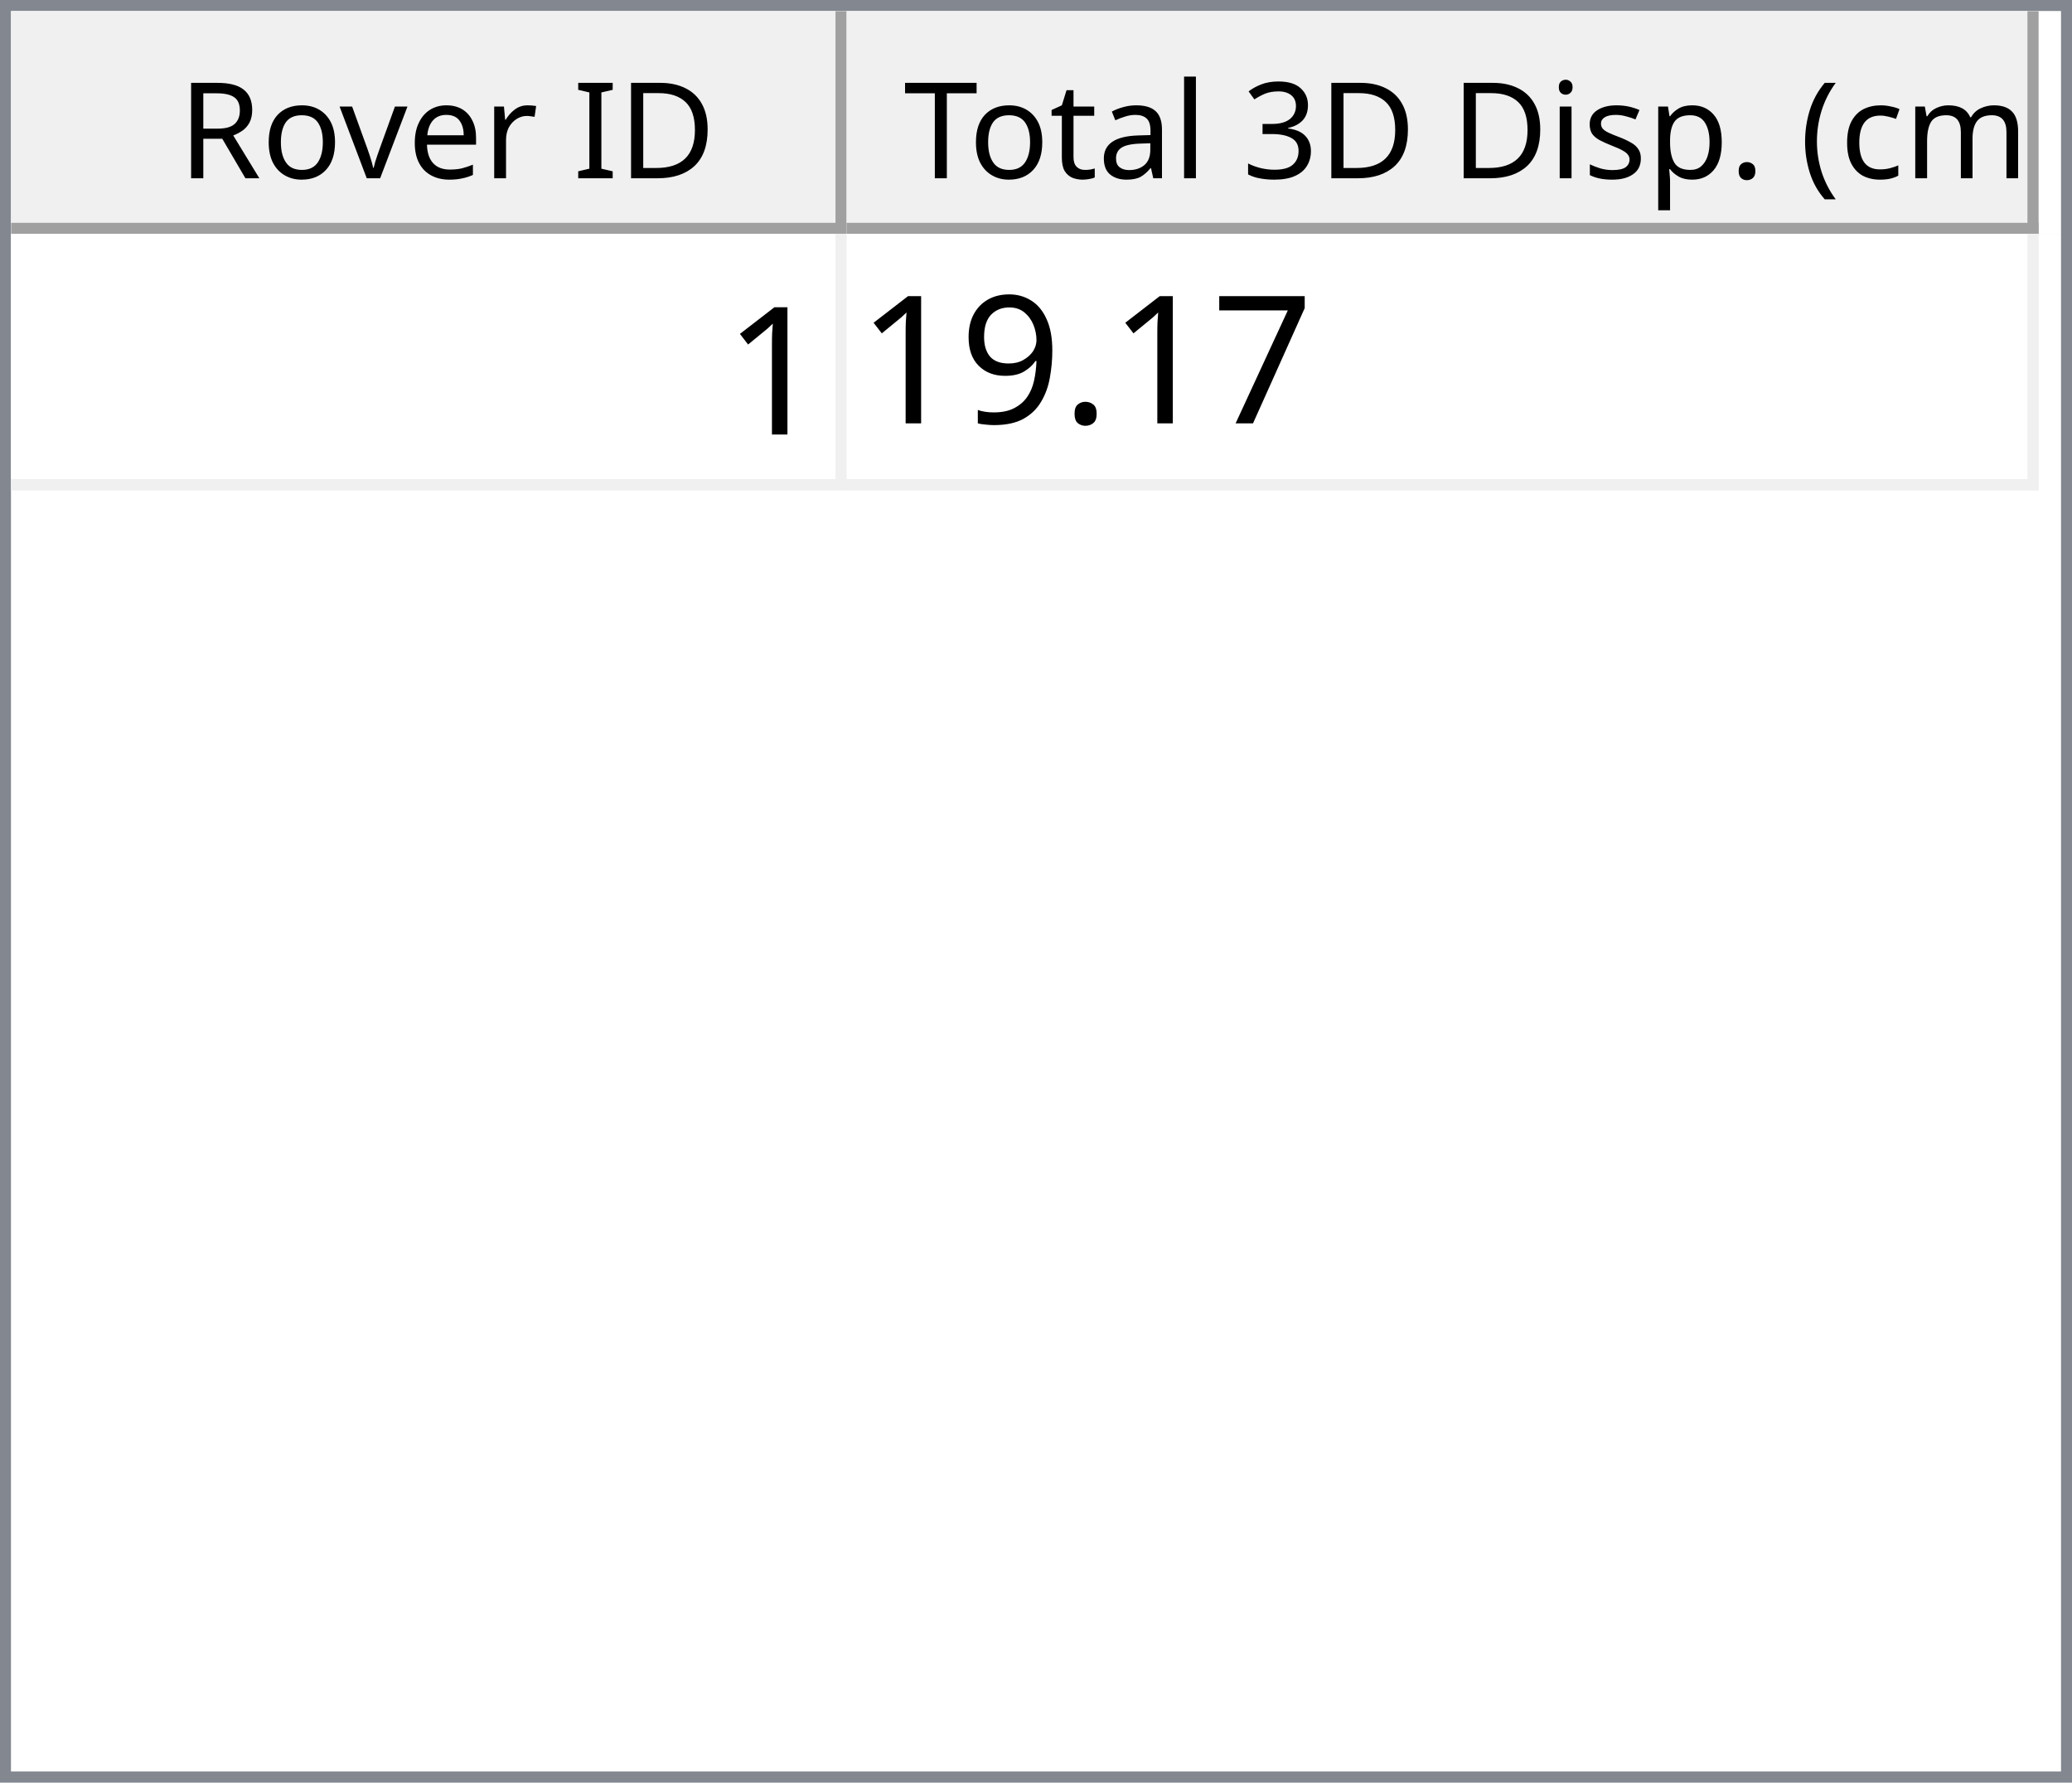
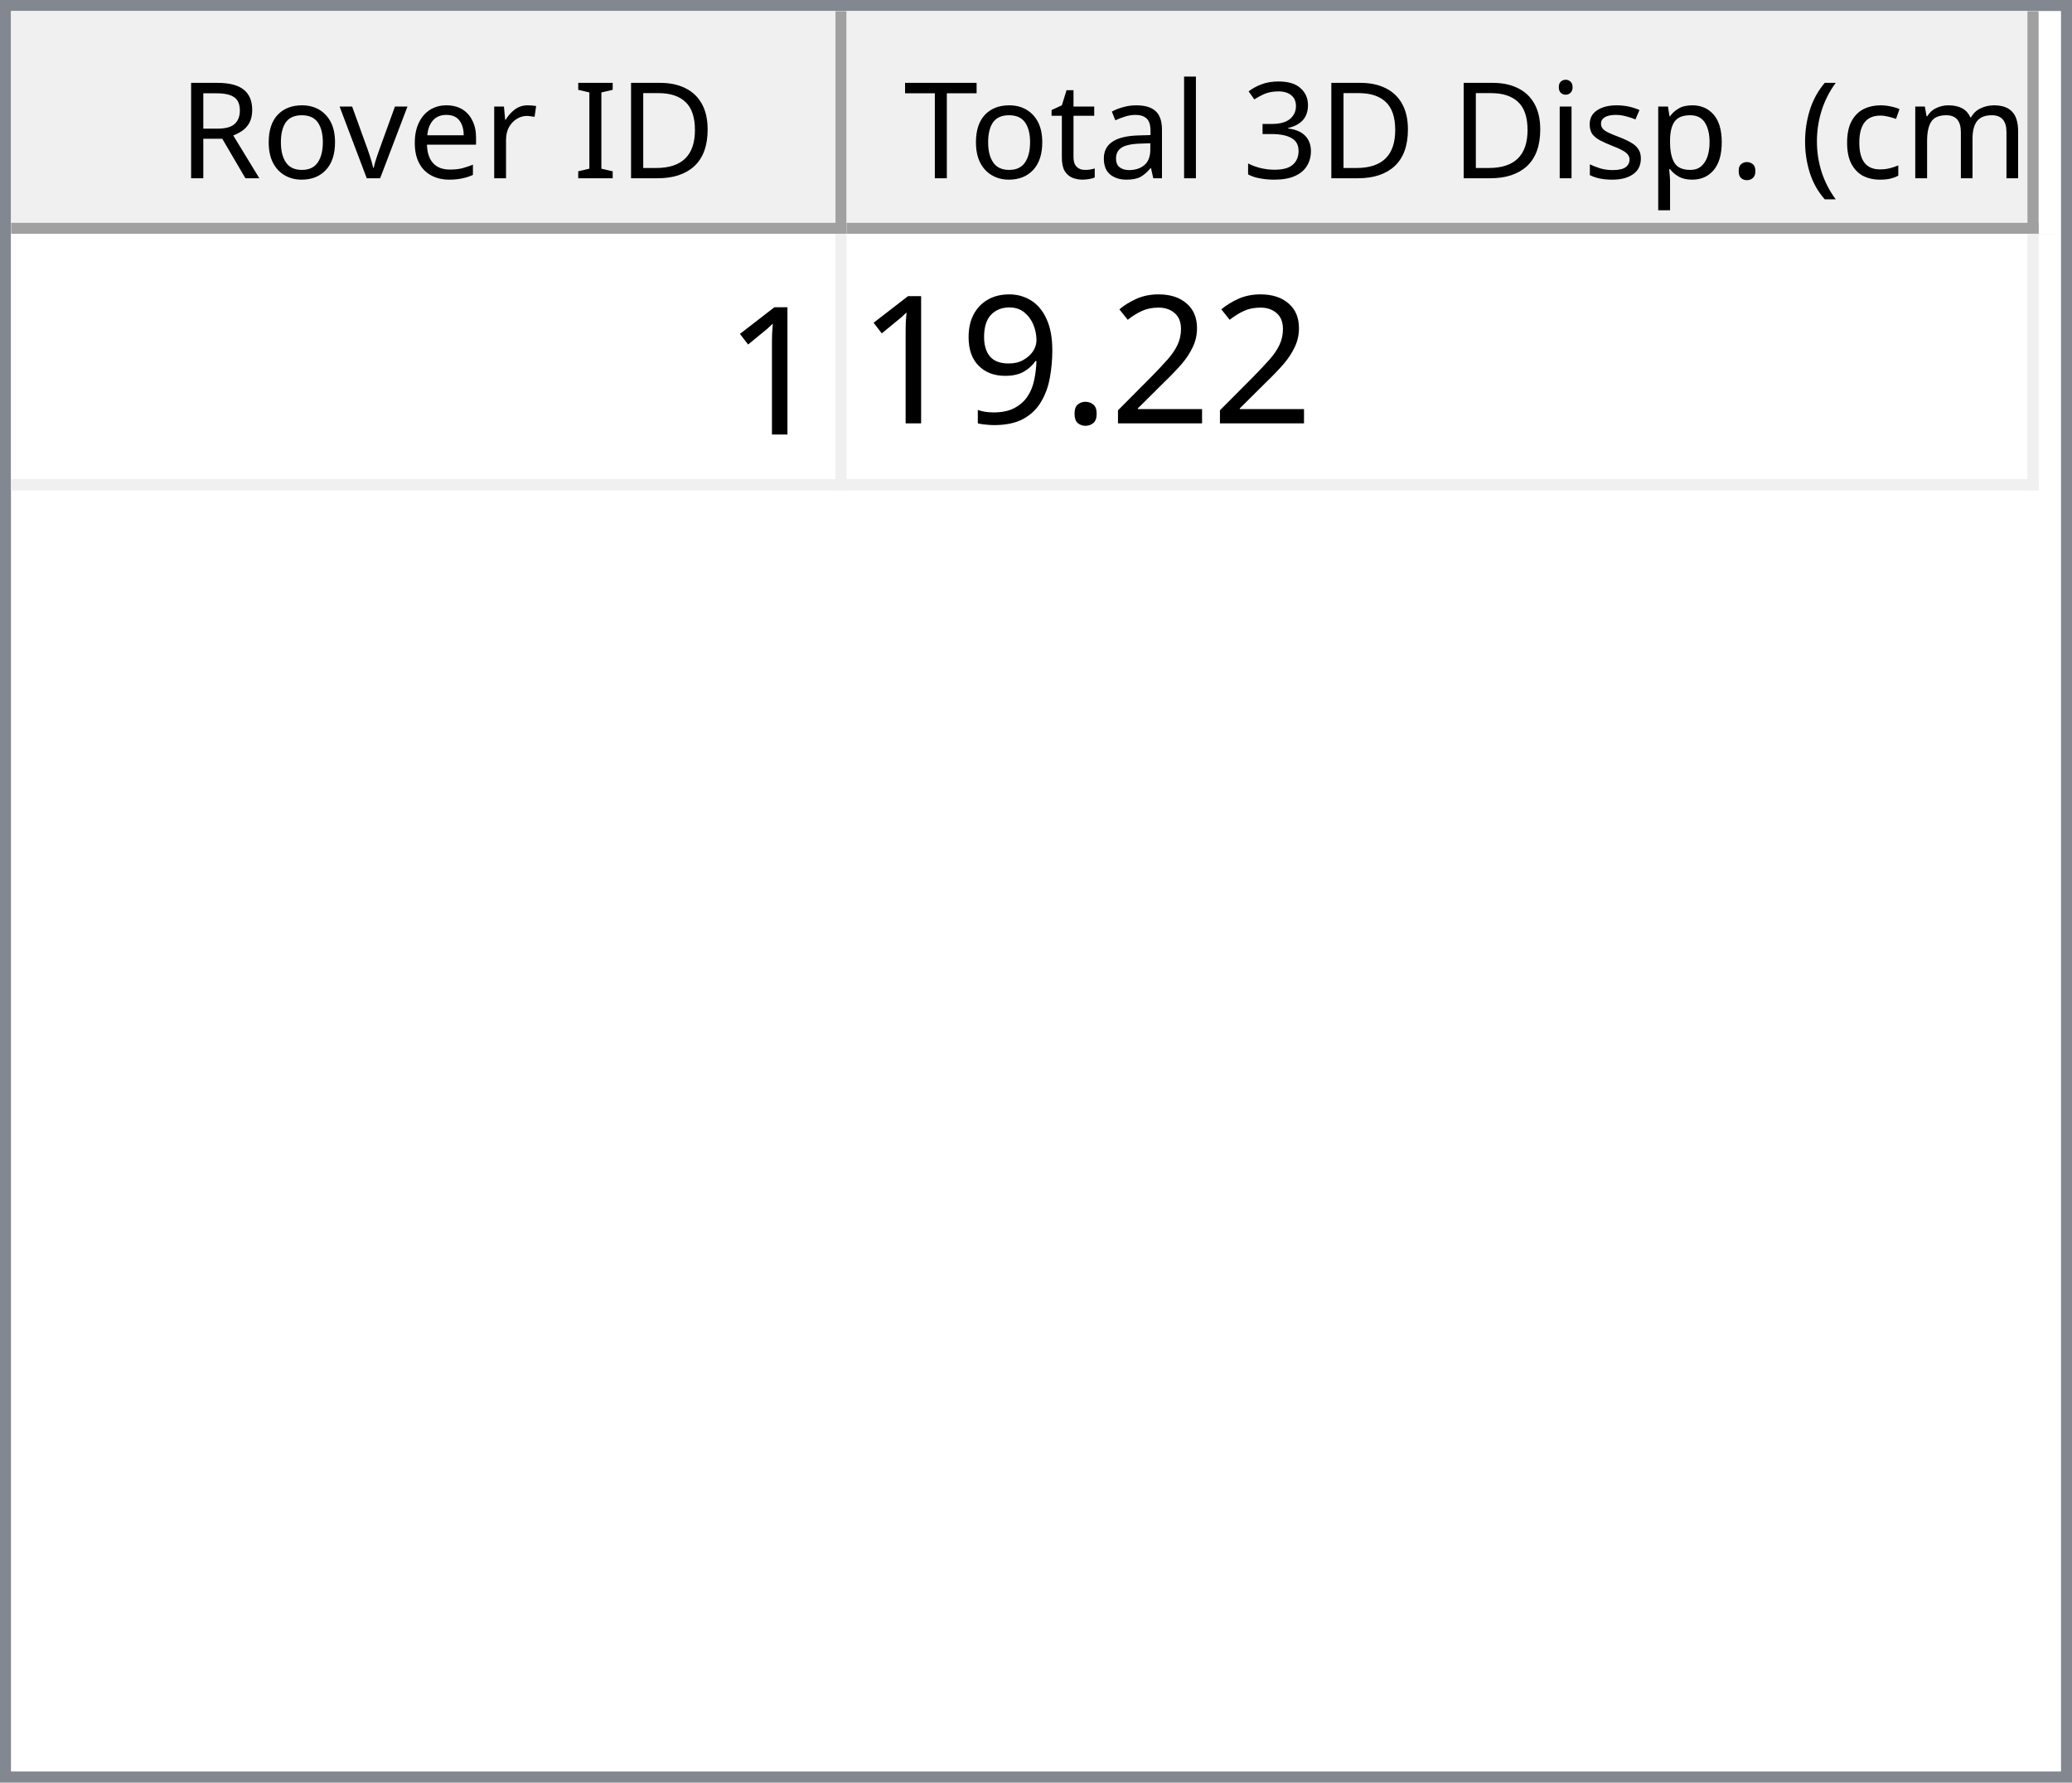
<svg xmlns="http://www.w3.org/2000/svg" style="fill-opacity:1; color-rendering:auto; color-interpolation:auto; text-rendering:auto; stroke:black; stroke-linecap:square; stroke-miterlimit:10; shape-rendering:auto; stroke-opacity:1; fill:black; stroke-dasharray:none; font-weight:normal; stroke-width:1; font-family:'Dialog'; font-style:normal; stroke-linejoin:miter; font-size:12px; stroke-dashoffset:0; image-rendering:auto;" width="186" height="160">
  <defs id="genericDefs" />
  <g>
    <defs id="defs1">
      <clipPath clipPathUnits="userSpaceOnUse" id="clipPath1">
        <path d="M0 0 L186 0 L186 160 L0 160 L0 0 Z" />
      </clipPath>
      <clipPath clipPathUnits="userSpaceOnUse" id="clipPath2">
        <path d="M0 0 L0 160 L186 160 L186 0 Z" />
      </clipPath>
      <clipPath clipPathUnits="userSpaceOnUse" id="clipPath3">
        <path d="M0 0 L0 20 L184 20 L184 0 Z" />
      </clipPath>
      <clipPath clipPathUnits="userSpaceOnUse" id="clipPath4">
        <path d="M0 0 L0 20 L75 20 L75 0 Z" />
      </clipPath>
      <clipPath clipPathUnits="userSpaceOnUse" id="clipPath5">
        <path d="M1 1 L1 19 L74 19 L74 1 Z" />
      </clipPath>
      <clipPath clipPathUnits="userSpaceOnUse" id="clipPath6">
        <path d="M0 0 L0 18 L73 18 L73 0 Z" />
      </clipPath>
      <clipPath clipPathUnits="userSpaceOnUse" id="clipPath7">
        <path d="M-0.5 -0.5 L-0.5 19.5 L74.5 19.5 L74.5 -0.5 Z" />
      </clipPath>
      <clipPath clipPathUnits="userSpaceOnUse" id="clipPath8">
        <path d="M0 0 L0 20 L107 20 L107 0 Z" />
      </clipPath>
      <clipPath clipPathUnits="userSpaceOnUse" id="clipPath9">
        <path d="M1 1 L1 19 L106 19 L106 1 Z" />
      </clipPath>
      <clipPath clipPathUnits="userSpaceOnUse" id="clipPath10">
        <path d="M0 0 L0 18 L105 18 L105 0 Z" />
      </clipPath>
      <clipPath clipPathUnits="userSpaceOnUse" id="clipPath11">
        <path d="M-0.5 -0.5 L-0.5 19.5 L106.5 19.5 L106.5 -0.5 Z" />
      </clipPath>
      <clipPath clipPathUnits="userSpaceOnUse" id="clipPath12">
        <path d="M0 0 L0 138 L184 138 L184 0 Z" />
      </clipPath>
      <clipPath clipPathUnits="userSpaceOnUse" id="clipPath13">
        <path d="M0 0 L0 23 L182 23 L182 0 Z" />
      </clipPath>
      <clipPath clipPathUnits="userSpaceOnUse" id="clipPath14">
        <path d="M-0.5 -0.5 L-0.5 22.5 L181.5 22.5 L181.5 -0.5 Z" />
      </clipPath>
      <clipPath clipPathUnits="userSpaceOnUse" id="clipPath15">
        <path d="M0 0 L0 22 L74 22 L74 0 Z" />
      </clipPath>
      <clipPath clipPathUnits="userSpaceOnUse" id="clipPath16">
        <path d="M0 0 L0 22 L106 22 L106 0 Z" />
      </clipPath>
      <font horiz-adv-x="64.551" id="font1">
        <font-face ascent="107.91" descent="25.098" units-per-em="100" style="font-style:normal; font-family:Segoe UI; font-weight:normal;" />
        <missing-glyph horiz-adv-x="64.551" d="M8.109 0 L8.109 68.266 L56.453 68.266 L56.453 0 L8.109 0 ZM15.328 7.234 L49.219 7.234 L49.219 61.031 L15.328 61.031 L15.328 7.234 Z" />
        <glyph unicode="D" horiz-adv-x="70.117" d="M9.188 0 L9.188 70.016 L28.516 70.016 Q65.531 70.016 65.531 35.891 Q65.531 19.672 55.25 9.836 Q44.969 0 27.734 0 L9.188 0 ZM17.391 62.594 L17.391 7.422 L27.828 7.422 Q41.609 7.422 49.273 14.797 Q56.938 22.172 56.938 35.688 Q56.938 62.594 28.328 62.594 L17.391 62.594 Z" />
        <glyph unicode="I" horiz-adv-x="26.611" d="M17.391 0 L9.188 0 L9.188 70.016 L17.391 70.016 L17.391 0 Z" />
        <glyph unicode=" " horiz-adv-x="27.393" d="" />
        <glyph unicode="r" horiz-adv-x="34.766" d="M34.188 41.891 Q32.078 43.5 28.125 43.5 Q23 43.5 19.555 38.672 Q16.109 33.844 16.109 25.484 L16.109 0 L8.109 0 L8.109 50 L16.109 50 L16.109 39.703 L16.312 39.703 Q18.016 44.969 21.531 47.922 Q25.047 50.875 29.391 50.875 Q32.516 50.875 34.188 50.203 L34.188 41.891 Z" />
        <glyph unicode="e" horiz-adv-x="52.295" d="M48.297 23 L12.984 23 Q13.188 14.656 17.484 10.109 Q21.781 5.562 29.297 5.562 Q37.75 5.562 44.828 11.141 L44.828 3.609 Q38.234 -1.172 27.391 -1.172 Q16.797 -1.172 10.742 5.641 Q4.688 12.453 4.688 24.812 Q4.688 36.469 11.305 43.82 Q17.922 51.172 27.734 51.172 Q37.547 51.172 42.922 44.828 Q48.297 38.484 48.297 27.203 L48.297 23 ZM40.094 29.781 Q40.047 36.719 36.75 40.578 Q33.453 44.438 27.594 44.438 Q21.922 44.438 17.969 40.383 Q14.016 36.328 13.094 29.781 L40.094 29.781 Z" />
        <glyph unicode="v" horiz-adv-x="47.9" d="M47.406 50 L27.484 0 L19.625 0 L0.688 50 L9.469 50 L22.172 13.672 Q23.578 9.672 23.922 6.688 L24.125 6.688 Q24.609 10.453 25.688 13.484 L38.969 50 L47.406 50 Z" />
        <glyph unicode="o" horiz-adv-x="58.594" d="M29 -1.172 Q17.922 -1.172 11.305 5.836 Q4.688 12.844 4.688 24.422 Q4.688 37.016 11.57 44.094 Q18.453 51.172 30.172 51.172 Q41.359 51.172 47.633 44.289 Q53.906 37.406 53.906 25.203 Q53.906 13.234 47.141 6.031 Q40.375 -1.172 29 -1.172 ZM29.594 44.438 Q21.875 44.438 17.383 39.188 Q12.891 33.938 12.891 24.703 Q12.891 15.828 17.43 10.695 Q21.969 5.562 29.594 5.562 Q37.359 5.562 41.531 10.594 Q45.703 15.625 45.703 24.906 Q45.703 34.281 41.531 39.359 Q37.359 44.438 29.594 44.438 Z" />
        <glyph unicode="R" horiz-adv-x="59.814" d="M59.375 0 L49.609 0 L37.891 19.625 Q36.281 22.359 34.766 24.289 Q33.25 26.219 31.664 27.438 Q30.078 28.656 28.25 29.219 Q26.422 29.781 24.125 29.781 L17.391 29.781 L17.391 0 L9.188 0 L9.188 70.016 L30.078 70.016 Q34.672 70.016 38.555 68.867 Q42.438 67.719 45.289 65.375 Q48.141 63.031 49.758 59.547 Q51.375 56.062 51.375 51.375 Q51.375 47.703 50.273 44.656 Q49.172 41.609 47.148 39.211 Q45.125 36.812 42.266 35.133 Q39.406 33.453 35.844 32.516 L35.844 32.328 Q37.594 31.547 38.891 30.547 Q40.188 29.547 41.359 28.18 Q42.531 26.812 43.68 25.078 Q44.828 23.344 46.234 21.047 L59.375 0 ZM17.391 62.594 L17.391 37.203 L28.516 37.203 Q31.594 37.203 34.203 38.133 Q36.812 39.062 38.719 40.797 Q40.625 42.531 41.703 45.047 Q42.781 47.562 42.781 50.688 Q42.781 56.297 39.141 59.445 Q35.5 62.594 28.609 62.594 L17.391 62.594 Z" />
        <glyph unicode=")" horiz-adv-x="30.176" d="M8.297 -15.922 L1.172 -15.922 Q16.406 2.344 16.406 26.812 Q16.406 51.469 1.078 70.016 L8.297 70.016 Q23.531 52.156 23.531 26.703 Q23.531 1.375 8.297 -15.922 Z" />
        <glyph unicode="m" horiz-adv-x="86.133" d="M79.109 0 L71.094 0 L71.094 28.719 Q71.094 37.016 68.531 40.727 Q65.969 44.438 59.906 44.438 Q54.781 44.438 51.195 39.75 Q47.609 35.062 47.609 28.516 L47.609 0 L39.594 0 L39.594 29.688 Q39.594 44.438 28.219 44.438 Q22.953 44.438 19.531 40.016 Q16.109 35.594 16.109 28.516 L16.109 0 L8.109 0 L8.109 50 L16.109 50 L16.109 42.094 L16.312 42.094 Q21.625 51.172 31.844 51.172 Q36.969 51.172 40.773 48.312 Q44.578 45.453 46 40.828 Q51.562 51.172 62.594 51.172 Q79.109 51.172 79.109 30.812 L79.109 0 Z" />
        <glyph unicode="c" horiz-adv-x="46.191" d="M42.188 2.297 Q36.422 -1.172 28.516 -1.172 Q17.828 -1.172 11.258 5.789 Q4.688 12.75 4.688 23.828 Q4.688 36.188 11.766 43.68 Q18.844 51.172 30.672 51.172 Q37.25 51.172 42.281 48.734 L42.281 40.531 Q36.719 44.438 30.375 44.438 Q22.703 44.438 17.797 38.945 Q12.891 33.453 12.891 24.516 Q12.891 15.719 17.508 10.641 Q22.125 5.562 29.891 5.562 Q36.422 5.562 42.188 9.906 L42.188 2.297 Z" />
        <glyph unicode="(" horiz-adv-x="30.176" d="M29.109 -15.922 L21.969 -15.922 Q6.844 1.375 6.844 26.703 Q6.844 52.156 21.969 70.016 L29.203 70.016 Q13.875 51.469 13.875 26.812 Q13.875 2.344 29.109 -15.922 Z" />
        <glyph unicode="." horiz-adv-x="21.68" d="M10.891 -1.078 Q8.641 -1.078 7.055 0.539 Q5.469 2.156 5.469 4.391 Q5.469 6.641 7.055 8.273 Q8.641 9.906 10.891 9.906 Q13.188 9.906 14.797 8.273 Q16.406 6.641 16.406 4.391 Q16.406 2.156 14.797 0.539 Q13.188 -1.078 10.891 -1.078 Z" />
        <glyph unicode="p" horiz-adv-x="58.789" d="M16.312 7.234 L16.109 7.234 L16.109 -23 L8.109 -23 L8.109 50 L16.109 50 L16.109 41.219 L16.312 41.219 Q22.219 51.172 33.594 51.172 Q43.266 51.172 48.688 44.461 Q54.109 37.75 54.109 26.469 Q54.109 13.922 48 6.375 Q41.891 -1.172 31.297 -1.172 Q21.578 -1.172 16.312 7.234 ZM16.109 27.391 L16.109 20.406 Q16.109 14.203 20.141 9.883 Q24.172 5.562 30.375 5.562 Q37.641 5.562 41.773 11.133 Q45.906 16.703 45.906 26.609 Q45.906 34.969 42.047 39.703 Q38.188 44.438 31.594 44.438 Q24.609 44.438 20.359 39.578 Q16.109 34.719 16.109 27.391 Z" />
        <glyph unicode="s" horiz-adv-x="42.432" d="M5.078 1.812 L5.078 10.406 Q11.625 5.562 19.484 5.562 Q30.031 5.562 30.031 12.594 Q30.031 14.594 29.125 15.992 Q28.219 17.391 26.68 18.461 Q25.141 19.531 23.07 20.383 Q21 21.234 18.609 22.172 Q15.281 23.484 12.766 24.828 Q10.25 26.172 8.57 27.859 Q6.891 29.547 6.031 31.695 Q5.172 33.844 5.172 36.719 Q5.172 40.234 6.789 42.945 Q8.406 45.656 11.086 47.484 Q13.766 49.312 17.211 50.242 Q20.656 51.172 24.312 51.172 Q30.812 51.172 35.938 48.922 L35.938 40.828 Q30.422 44.438 23.25 44.438 Q21 44.438 19.195 43.922 Q17.391 43.406 16.094 42.477 Q14.797 41.547 14.086 40.258 Q13.375 38.969 13.375 37.406 Q13.375 35.453 14.086 34.133 Q14.797 32.812 16.164 31.789 Q17.531 30.766 19.484 29.938 Q21.438 29.109 23.922 28.125 Q27.25 26.859 29.883 25.516 Q32.516 24.172 34.375 22.484 Q36.234 20.797 37.234 18.602 Q38.234 16.406 38.234 13.375 Q38.234 9.672 36.602 6.938 Q34.969 4.203 32.234 2.398 Q29.5 0.594 25.93 -0.289 Q22.359 -1.172 18.453 -1.172 Q10.75 -1.172 5.078 1.812 Z" />
        <glyph unicode="i" horiz-adv-x="24.219" d="M12.203 62.703 Q10.062 62.703 8.547 64.164 Q7.031 65.625 7.031 67.875 Q7.031 70.125 8.547 71.609 Q10.062 73.094 12.203 73.094 Q14.406 73.094 15.945 71.609 Q17.484 70.125 17.484 67.875 Q17.484 65.719 15.945 64.211 Q14.406 62.703 12.203 62.703 ZM16.109 0 L8.109 0 L8.109 50 L16.109 50 L16.109 0 Z" />
        <glyph unicode="3" horiz-adv-x="53.906" d="M46.531 19.828 Q46.531 15.094 44.75 11.211 Q42.969 7.328 39.719 4.57 Q36.469 1.812 31.93 0.297 Q27.391 -1.219 21.922 -1.219 Q11.922 -1.219 6 2.594 L6 11.188 Q13.094 5.609 22.219 5.609 Q25.875 5.609 28.828 6.539 Q31.781 7.469 33.906 9.227 Q36.031 10.984 37.18 13.477 Q38.328 15.969 38.328 19.094 Q38.328 32.812 18.797 32.812 L12.984 32.812 L12.984 39.594 L18.5 39.594 Q35.797 39.594 35.797 52.484 Q35.797 64.406 22.609 64.406 Q15.188 64.406 8.688 59.422 L8.688 67.188 Q15.375 71.188 24.609 71.188 Q29 71.188 32.57 69.969 Q36.141 68.75 38.68 66.555 Q41.219 64.359 42.609 61.281 Q44 58.203 44 54.5 Q44 40.672 30.031 36.719 L30.031 36.531 Q33.594 36.141 36.625 34.797 Q39.656 33.453 41.852 31.305 Q44.047 29.156 45.289 26.25 Q46.531 23.344 46.531 19.828 Z" />
        <glyph unicode="l" horiz-adv-x="24.219" d="M16.109 0 L8.109 0 L8.109 74.031 L16.109 74.031 L16.109 0 Z" />
        <glyph unicode="a" horiz-adv-x="50.879" d="M43.891 0 L35.891 0 L35.891 7.812 L35.688 7.812 Q30.469 -1.172 20.312 -1.172 Q12.844 -1.172 8.617 2.781 Q4.391 6.734 4.391 13.281 Q4.391 27.297 20.906 29.594 L35.891 31.688 Q35.891 44.438 25.594 44.438 Q16.547 44.438 9.281 38.281 L9.281 46.484 Q16.656 51.172 26.266 51.172 Q43.891 51.172 43.891 32.516 L43.891 0 ZM35.891 25.297 L23.828 23.641 Q18.266 22.859 15.43 20.875 Q12.594 18.891 12.594 13.875 Q12.594 10.203 15.211 7.883 Q17.828 5.562 22.172 5.562 Q28.125 5.562 32.008 9.742 Q35.891 13.922 35.891 20.312 L35.891 25.297 Z" />
        <glyph unicode="t" horiz-adv-x="33.887" d="M31.297 0.484 Q28.469 -1.078 23.828 -1.078 Q10.688 -1.078 10.688 13.578 L10.688 43.172 L2.094 43.172 L2.094 50 L10.688 50 L10.688 62.203 L18.703 64.797 L18.703 50 L31.297 50 L31.297 43.172 L18.703 43.172 L18.703 14.984 Q18.703 9.969 20.414 7.82 Q22.125 5.672 26.078 5.672 Q29.109 5.672 31.297 7.328 L31.297 0.484 Z" />
        <glyph unicode="T" horiz-adv-x="52.393" d="M50.594 62.594 L30.375 62.594 L30.375 0 L22.172 0 L22.172 62.594 L2 62.594 L2 70.016 L50.594 70.016 L50.594 62.594 Z" />
      </font>
      <font horiz-adv-x="75.0" id="font2">
        <font-face ascent="100.537" descent="21.973" units-per-em="100" style="font-style:normal; font-family:sans-serif; font-weight:normal;" />
        <missing-glyph horiz-adv-x="75.0" d="M12.5 0 L12.5 62.5 L62.5 62.5 L62.5 0 L12.5 0 ZM14.062 1.562 L60.938 1.562 L60.938 60.938 L14.062 60.938 L14.062 1.562 Z" />
        <glyph unicode="1" horiz-adv-x="55.615" d="M37.25 0 L28.469 0 L28.469 56 Q25.297 52.984 20.141 49.953 Q14.984 46.922 10.891 45.406 L10.891 53.906 Q18.266 57.375 23.781 62.305 Q29.297 67.234 31.594 71.875 L37.25 71.875 L37.25 0 Z" />
-         <glyph unicode="7" horiz-adv-x="55.615" d="M4.734 62.203 L4.734 70.656 L51.078 70.656 L51.078 63.812 Q44.234 56.547 37.523 44.484 Q30.812 32.422 27.156 19.672 Q24.516 10.688 23.781 0 L14.75 0 Q14.891 8.453 18.062 20.414 Q21.234 32.375 27.172 43.484 Q33.109 54.594 39.797 62.203 L4.734 62.203 Z" />
+         <glyph unicode="2" horiz-adv-x="55.615" d="M50.344 8.453 L50.344 0 L3.031 0 Q2.938 3.172 4.047 6.109 Q5.859 10.938 9.836 15.625 Q13.812 20.312 21.344 26.469 Q33.016 36.031 37.117 41.625 Q41.219 47.219 41.219 52.203 Q41.219 57.422 37.477 61.008 Q33.734 64.594 27.734 64.594 Q21.391 64.594 17.578 60.789 Q13.766 56.984 13.719 50.25 L4.688 51.172 Q5.609 61.281 11.664 66.578 Q17.719 71.875 27.938 71.875 Q38.234 71.875 44.242 66.164 Q50.25 60.453 50.25 52 Q50.25 47.703 48.492 43.555 Q46.734 39.406 42.656 34.812 Q38.578 30.219 29.109 22.219 Q21.188 15.578 18.945 13.211 Q16.703 10.844 15.234 8.453 L50.344 8.453 Z" />
        <glyph unicode="." horiz-adv-x="27.783" d="M9.078 0 L9.078 10.016 L19.094 10.016 L19.094 0 L9.078 0 Z" />
        <glyph unicode="9" horiz-adv-x="55.615" d="M5.469 16.547 L13.922 17.328 Q14.984 11.375 18.016 8.688 Q21.047 6 25.781 6 Q29.828 6 32.883 7.859 Q35.938 9.719 37.891 12.82 Q39.844 15.922 41.164 21.195 Q42.484 26.469 42.484 31.938 Q42.484 32.516 42.438 33.688 Q39.797 29.5 35.234 26.883 Q30.672 24.266 25.344 24.266 Q16.453 24.266 10.305 30.711 Q4.156 37.156 4.156 47.703 Q4.156 58.594 10.578 65.234 Q17 71.875 26.656 71.875 Q33.641 71.875 39.43 68.117 Q45.219 64.359 48.219 57.398 Q51.219 50.438 51.219 37.25 Q51.219 23.531 48.242 15.406 Q45.266 7.281 39.383 3.031 Q33.5 -1.219 25.594 -1.219 Q17.188 -1.219 11.867 3.445 Q6.547 8.109 5.469 16.547 ZM41.453 48.141 Q41.453 55.719 37.43 60.156 Q33.406 64.594 27.734 64.594 Q21.875 64.594 17.531 59.812 Q13.188 55.031 13.188 47.406 Q13.188 40.578 17.312 36.305 Q21.438 32.031 27.484 32.031 Q33.594 32.031 37.523 36.305 Q41.453 40.578 41.453 48.141 Z" />
      </font>
    </defs>
    <g style="fill:white; stroke:white;">
      <rect x="0" y="0" width="186" style="clip-path:url(#clipPath1); stroke:none;" height="160" />
    </g>
    <g style="fill:white; text-rendering:optimizeSpeed; color-rendering:optimizeSpeed; image-rendering:optimizeSpeed; shape-rendering:crispEdges; stroke:white; color-interpolation:sRGB;">
      <rect x="0" width="186" height="160" y="0" style="stroke:none;" />
      <path style="stroke:none;" d="M0 160 L186 160 L186 0 L0 0 Z" />
    </g>
    <g style="fill:rgb(240,240,240); font-family:'Segoe UI'; stroke:rgb(240,240,240);">
      <rect x="0" y="0" width="186" style="clip-path:url(#clipPath2); stroke:none;" height="160" />
    </g>
    <g style="fill:rgb(130,135,144); font-family:'Segoe UI'; stroke:rgb(130,135,144);">
      <path d="M0 0 L186 0 L186 160 L0 160 L0 0 ZM1 1 L185 1 L185 159 L1 159 L1 1 Z" style="fill-rule:evenodd; clip-path:url(#clipPath2); stroke:none;" />
    </g>
    <g style="fill:white; font-family:'Segoe UI'; stroke:white;" transform="translate(1,1)">
      <rect x="0" y="0" width="184" style="clip-path:url(#clipPath3); stroke:none;" height="20" />
    </g>
    <g style="fill:rgb(240,240,240); font-family:'Segoe UI'; stroke:rgb(240,240,240);" transform="translate(1,1)">
      <rect x="0" y="0" width="75" style="clip-path:url(#clipPath4); stroke:none;" height="20" />
    </g>
    <g style="font-family:'Segoe UI';" transform="translate(2,2)">
      <text x="14" xml:space="preserve" y="14" style="clip-path:url(#clipPath6); stroke:none;">Rover ID</text>
    </g>
    <g style="fill:rgb(160,160,160); font-family:'Segoe UI'; stroke:rgb(160,160,160); stroke-linejoin:bevel;" transform="translate(1.5,1.5)">
      <line x1="74" x2="74" y1="0" style="fill:none; clip-path:url(#clipPath7);" y2="19" />
    </g>
    <g style="fill:rgb(160,160,160); font-family:'Segoe UI'; stroke:rgb(160,160,160); stroke-linejoin:bevel;" transform="matrix(1,0,0,1,1,1) translate(0.5,0.5)">
      <line x1="0" x2="74" y1="19" style="fill:none; clip-path:url(#clipPath7);" y2="19" />
    </g>
    <g style="fill:rgb(240,240,240); font-family:'Segoe UI'; stroke:rgb(240,240,240);" transform="translate(76,1)">
      <rect x="0" y="0" width="107" style="clip-path:url(#clipPath8); stroke:none;" height="20" />
    </g>
    <g style="font-family:'Segoe UI';" transform="translate(77,2)">
      <text x="1" xml:space="preserve" y="14" style="clip-path:url(#clipPath10); stroke:none;"> Total 3D Disp. (cm)</text>
    </g>
    <g style="fill:rgb(160,160,160); font-family:'Segoe UI'; stroke:rgb(160,160,160); stroke-linejoin:bevel;" transform="translate(76.5,1.5)">
      <line x1="106" x2="106" y1="0" style="fill:none; clip-path:url(#clipPath11);" y2="19" />
    </g>
    <g style="fill:rgb(160,160,160); font-family:'Segoe UI'; stroke:rgb(160,160,160); stroke-linejoin:bevel;" transform="matrix(1,0,0,1,76,1) translate(0.5,0.5)">
      <line x1="0" x2="106" y1="19" style="fill:none; clip-path:url(#clipPath11);" y2="19" />
    </g>
    <g style="fill:white; font-family:'Segoe UI'; stroke:white;" transform="translate(1,21)">
      <rect x="0" y="0" width="184" style="clip-path:url(#clipPath12); stroke:none;" height="138" />
    </g>
    <g style="fill:rgb(240,240,240); font-size:16px; font-family:sans-serif; stroke:rgb(240,240,240);" transform="translate(1,21)">
      <rect x="0" y="0" width="182" style="clip-path:url(#clipPath13); stroke:none;" height="23" />
      <line transform="translate(0.5,0.5)" x1="0" x2="181" y1="22" style="clip-path:url(#clipPath14); fill:none; stroke-linejoin:bevel;" y2="22" />
    </g>
    <g transform="matrix(1,0,0,1,1,21) translate(0.5,0.5)" style="fill:rgb(240,240,240); font-size:16px; font-family:sans-serif; stroke:rgb(240,240,240); stroke-linejoin:bevel;">
      <line x1="74" x2="74" y1="0" style="fill:none; clip-path:url(#clipPath14);" y2="22" />
    </g>
    <g transform="matrix(1,0,0,1,1,21) translate(0.5,0.5)" style="fill:rgb(240,240,240); font-size:16px; font-family:sans-serif; stroke:rgb(240,240,240); stroke-linejoin:bevel;">
      <line x1="181" x2="181" y1="0" style="fill:none; clip-path:url(#clipPath14);" y2="22" />
    </g>
    <g style="fill:white; font-size:16px; font-family:sans-serif; stroke:white;" transform="matrix(1,0,0,1,1,21)">
      <rect x="0" y="0" width="74" style="clip-path:url(#clipPath15); stroke:none;" height="22" />
      <text x="64" y="18" style="fill:black; clip-path:url(#clipPath15); stroke:none;" xml:space="preserve">1</text>
    </g>
    <g style="fill:white; font-size:16px; font-family:sans-serif; stroke:white;" transform="matrix(1,0,0,1,1,21) translate(75,0)">
      <rect x="0" y="0" width="106" style="clip-path:url(#clipPath16); stroke:none;" height="22" />
-       <text x="1" y="17" style="fill:black; clip-path:url(#clipPath16); stroke:none;" xml:space="preserve">19.17</text>
+       <text x="1" y="17" style="fill:black; clip-path:url(#clipPath16); stroke:none;" xml:space="preserve">19.22</text>
    </g>
  </g>
</svg>
